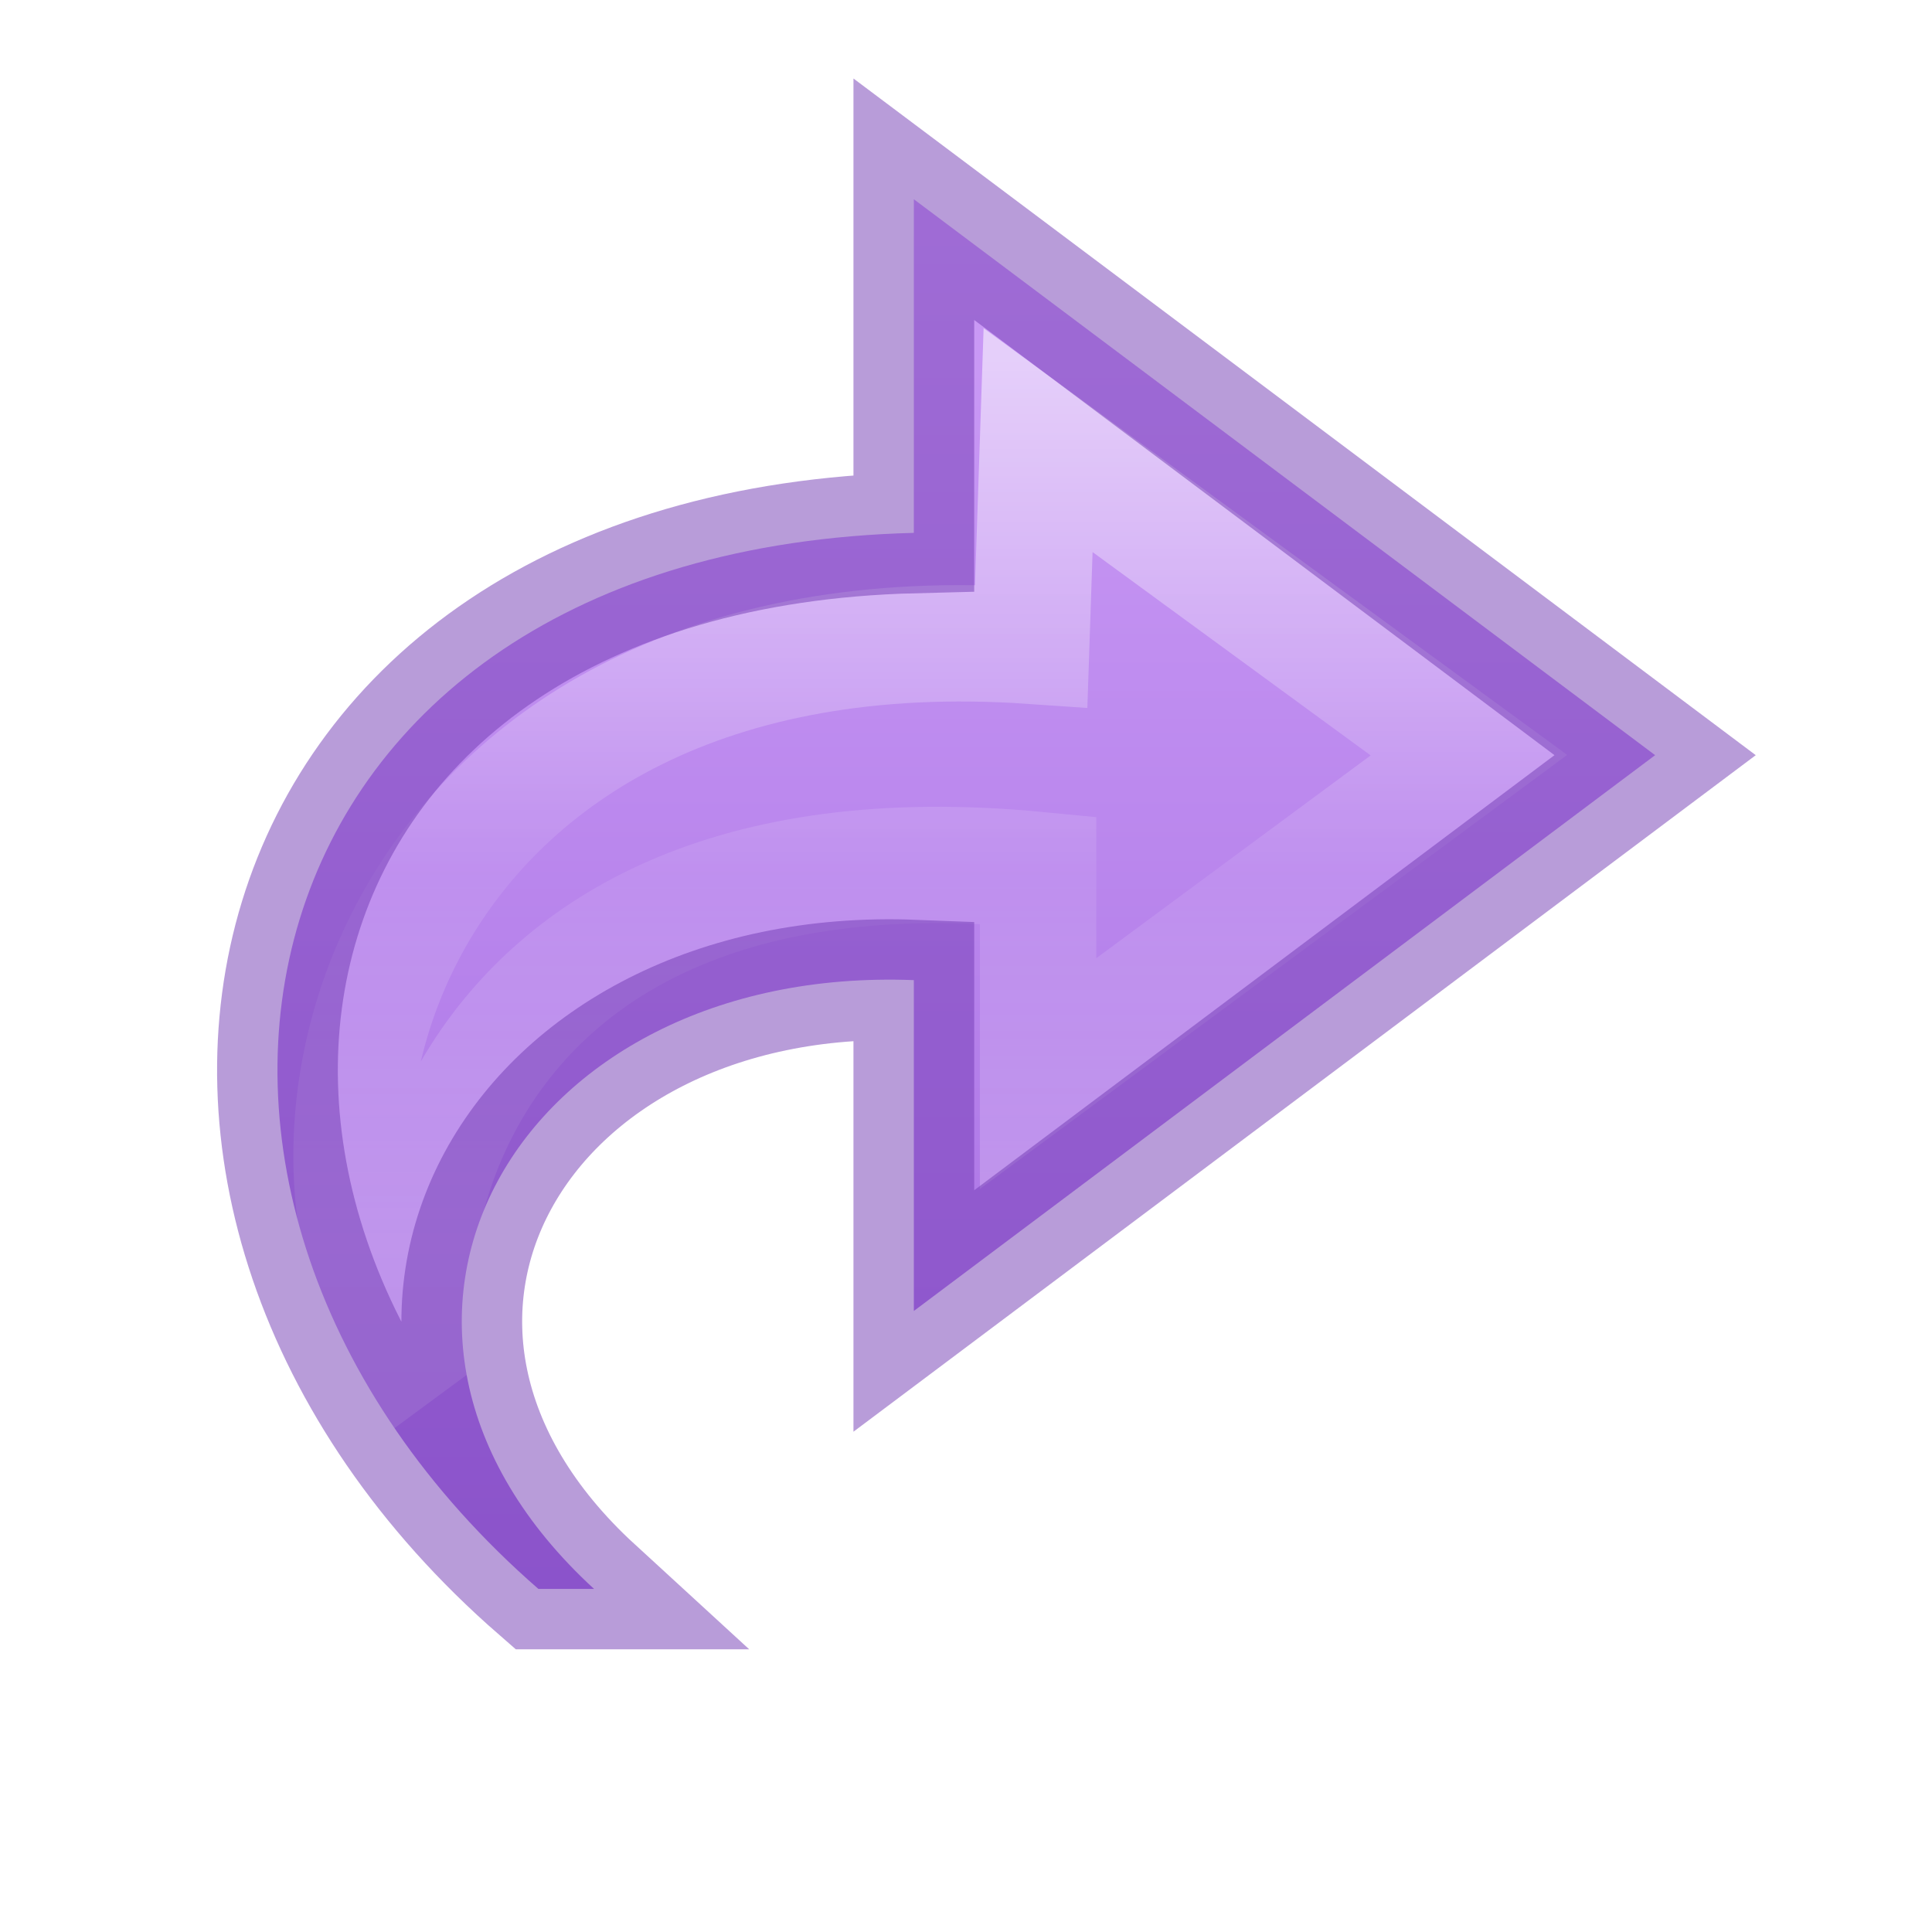
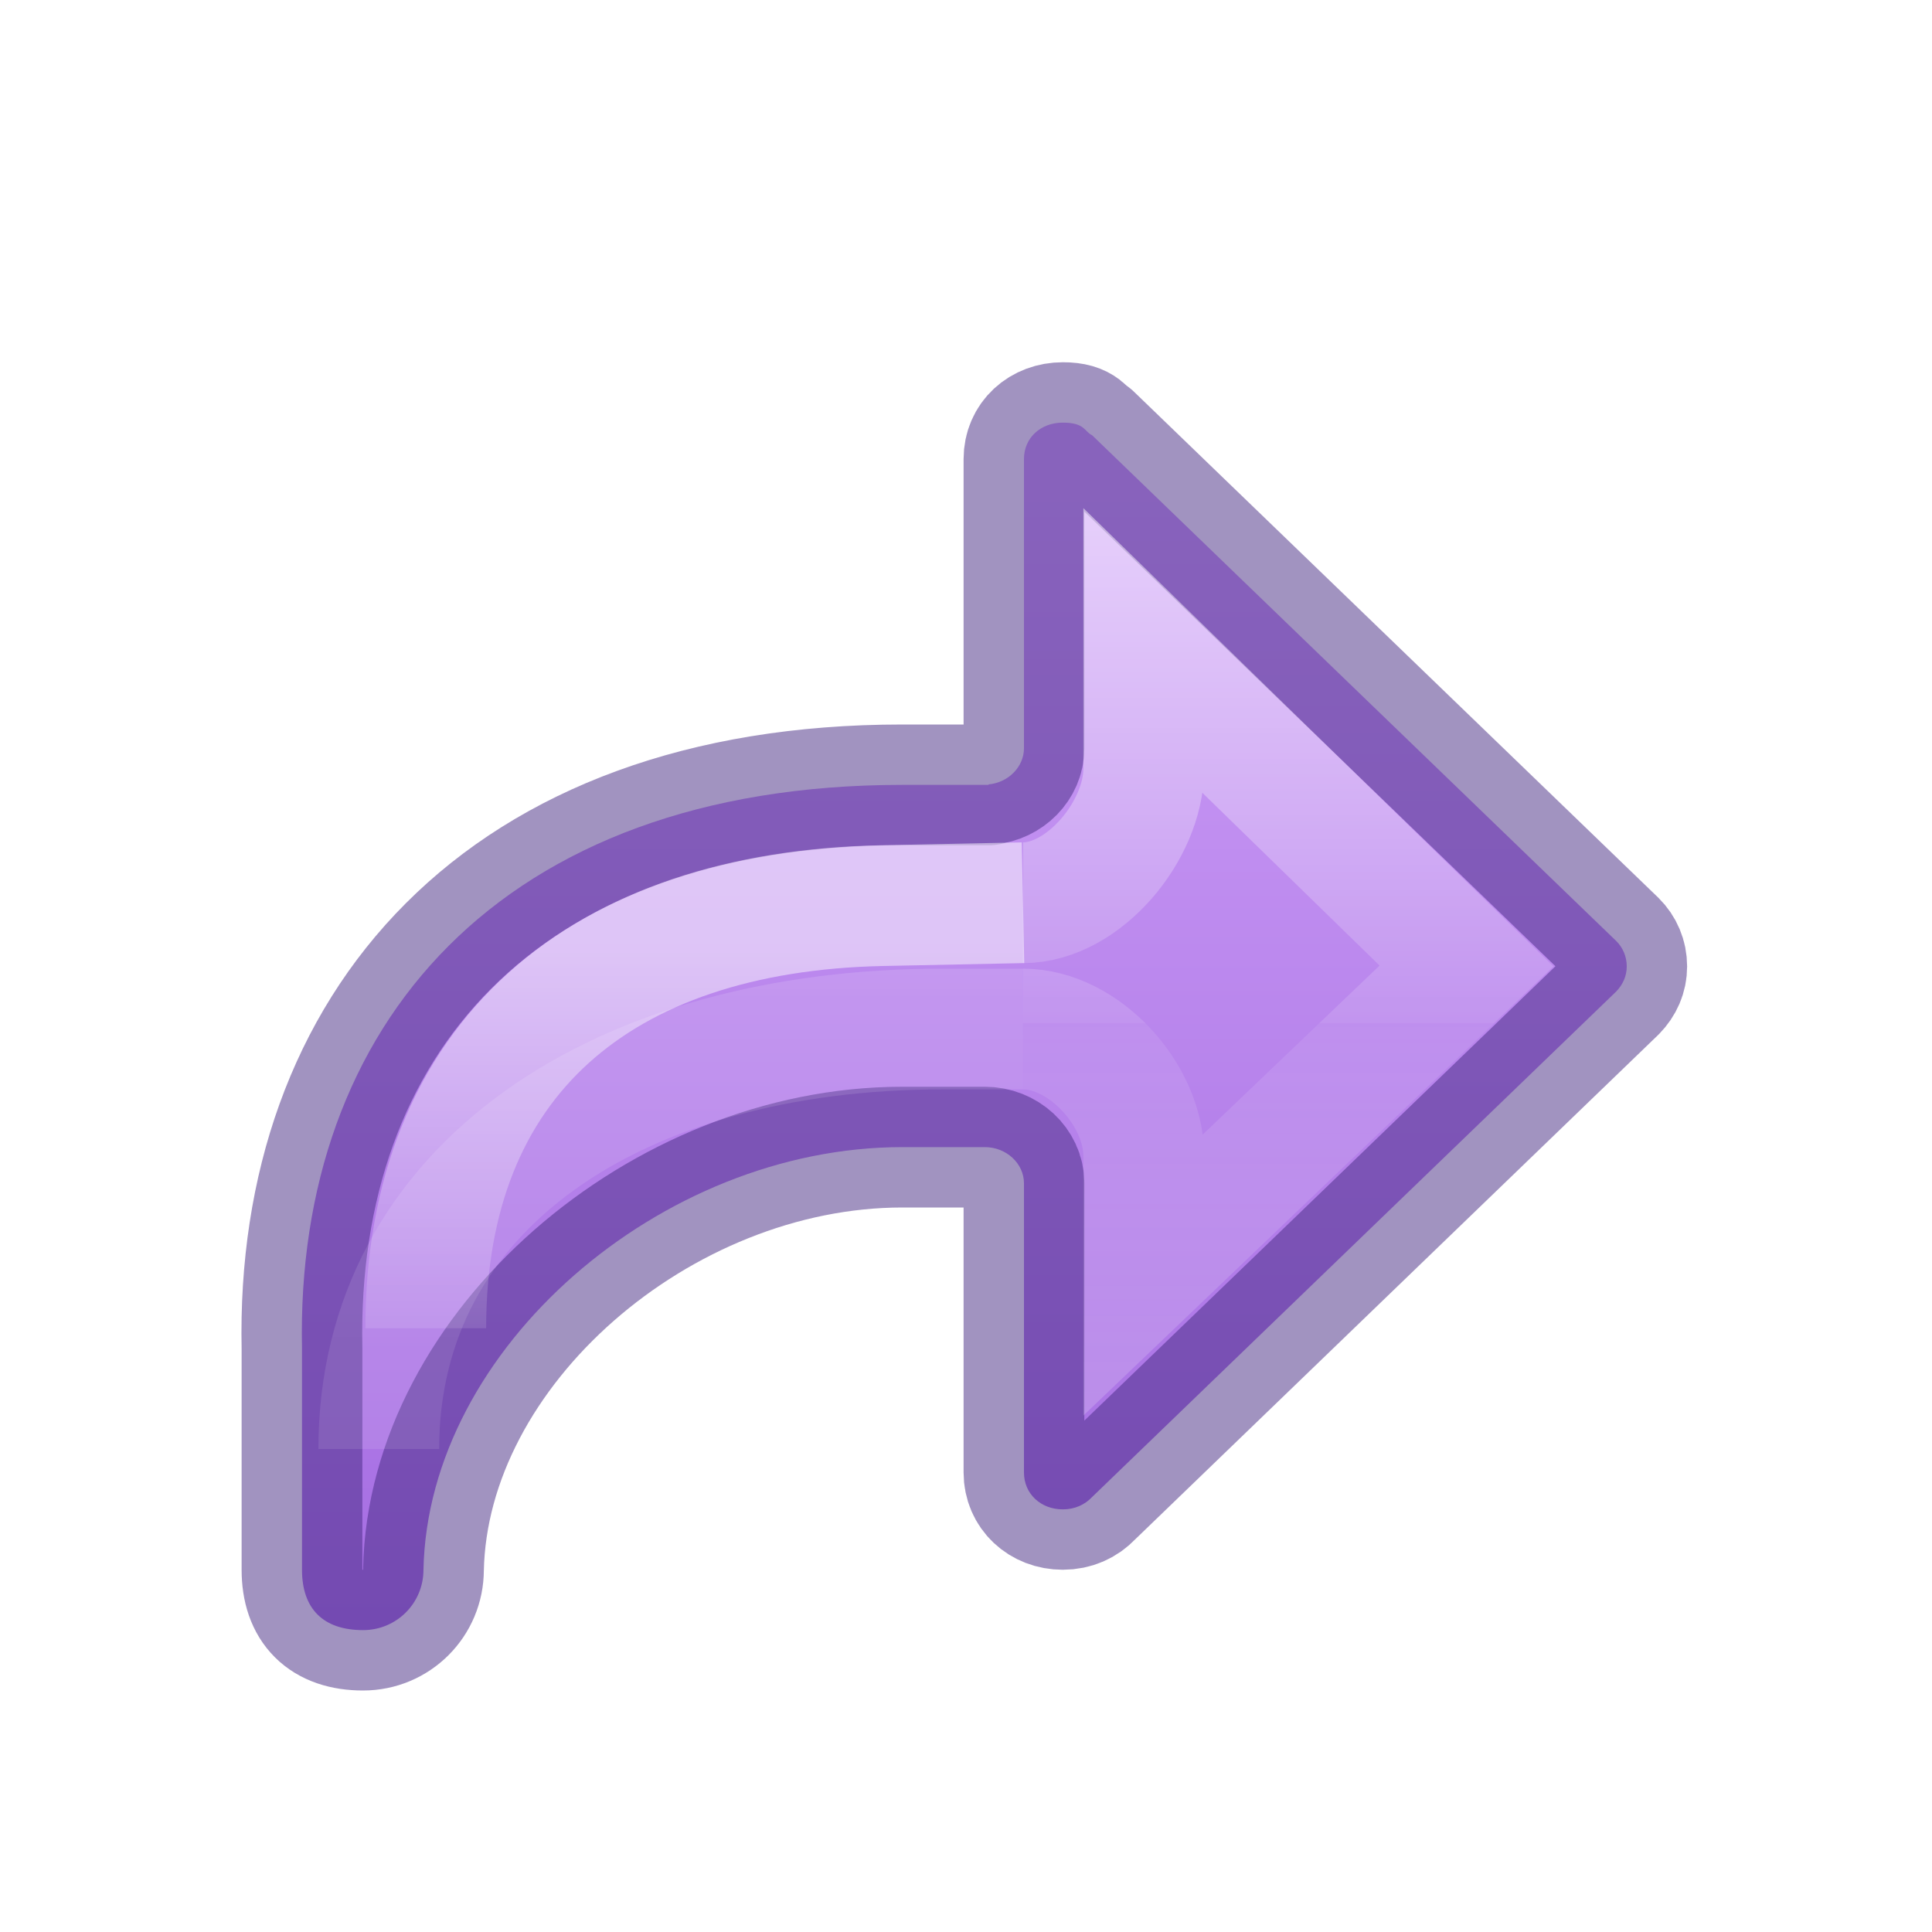
- <svg xmlns="http://www.w3.org/2000/svg" xmlns:ns2="http://www.openswatchbook.org/uri/2009/osb" xmlns:xlink="http://www.w3.org/1999/xlink" viewBox="0 0 16 16" id="svg3842" height="16" width="16" version="1.1">
-   <defs id="defs3844">
-     <linearGradient id="linearGradient837">
-       <stop style="stop-color:#cd9ef7;stop-opacity:1" offset="0" id="stop833" />
-       <stop style="stop-color:#a56de2;stop-opacity:1" offset="1" id="stop835" />
+ <svg xmlns="http://www.w3.org/2000/svg" xmlns:xlink="http://www.w3.org/1999/xlink" height="16" width="16" version="1.1" id="svg6">
+   <defs id="defs10">
+     <linearGradient xlink:href="#linearGradient971" id="linearGradient983-3-2" gradientUnits="userSpaceOnUse" gradientTransform="matrix(-0.6144129,0,0,0.6111583,7.582985,-9.305476)" x1="-2.521" y1="22.402" x2="-2.521" y2="35.269" />
+     <linearGradient id="linearGradient971">
+       <stop id="stop963" style="stop-color:#ffffff;stop-opacity:1" offset="0" />
+       <stop id="stop965" style="stop-color:#ffffff;stop-opacity:0.235" offset="0.52" />
+       <stop id="stop967" style="stop-color:#ffffff;stop-opacity:0.157" offset="0.52" />
+       <stop id="stop969" style="stop-color:#ffffff;stop-opacity:0.392" offset="1" />
    </linearGradient>
-     <linearGradient gradientTransform="matrix(0,-0.394478,0.4234463,0,-0.428166,18.34622)" gradientUnits="userSpaceOnUse" xlink:href="#linearGradient4087-5" id="linearGradient3842" y2="15.991" x2="20.576" y1="15.991" x1="38.941" />
-     <linearGradient id="linearGradient4087-5">
-       <stop offset="0" style="stop-color:#ffffff;stop-opacity:1" id="stop4089-8" />
-       <stop offset="0.512" style="stop-color:#ffffff;stop-opacity:0.235" id="stop4091-2" />
-       <stop offset="0.585" style="stop-color:#ffffff;stop-opacity:0.157" id="stop4093-6" />
-       <stop offset="1" style="stop-color:#ffffff;stop-opacity:0.392" id="stop4095-0" />
+     <linearGradient xlink:href="#linearGradient1020" id="linearGradient72" gradientUnits="userSpaceOnUse" gradientTransform="matrix(0.6115758,0,0,0.6008607,0.94286,1.388771)" x1="12" y1="4" x2="12" y2="19.998" />
+     <linearGradient y2="35.272" x2="5.885" y1="27.314" x1="5.885" gradientTransform="matrix(-0.6697593,0,0,0.6666667,11.24688,-10.32707)" gradientUnits="userSpaceOnUse" id="linearGradient1903-0-3" xlink:href="#linearGradient2181" />
+     <linearGradient id="linearGradient2181">
+       <stop id="stop2173" style="stop-color:#ffffff;stop-opacity:1" offset="0" />
+       <stop id="stop2175" style="stop-color:#ffffff;stop-opacity:0.235" offset="0.589" />
+       <stop id="stop2177" style="stop-color:#ffffff;stop-opacity:0.157" offset="1" />
+       <stop id="stop2179" style="stop-color:#ffffff;stop-opacity:0.392" offset="1" />
    </linearGradient>
-     <linearGradient ns2:paint="solid" id="linearGradient4526">
-       <stop id="stop4528" offset="0" style="stop-color:#ffffff;stop-opacity:1;" />
+     <linearGradient xlink:href="#linearGradient50" id="linearGradient1903-5" gradientUnits="userSpaceOnUse" gradientTransform="matrix(-0.6697593,0,0,0.6666667,11.74688,-11.26132)" x1="5.885" y1="20.383" x2="5.885" y2="38.172" />
+     <linearGradient id="linearGradient50">
+       <stop offset="0" style="stop-color:#ffffff;stop-opacity:1" id="stop42" />
+       <stop offset="0.501" style="stop-color:#ffffff;stop-opacity:0.235" id="stop44" />
+       <stop offset="1" style="stop-color:#ffffff;stop-opacity:0.157" id="stop46" />
+       <stop offset="1" style="stop-color:#ffffff;stop-opacity:0.392" id="stop48" />
    </linearGradient>
-     <linearGradient xlink:href="#linearGradient837" id="linearGradient839" x1="9.898" y1="1.61" x2="9.898" y2="13.119" gradientUnits="userSpaceOnUse" />
+     <linearGradient id="linearGradient1020">
+       <stop style="stop-color:#cd9ef7;stop-opacity:1" offset="0" id="stop1016" />
+       <stop style="stop-color:#a56de2;stop-opacity:1" offset="1" id="stop1018" />
+     </linearGradient>
  </defs>
-   <path d="M 4.459,13.159 C 0.707,9.889 1.901,4.556 7.568,4.413 V 1.65 L 13.707,6.254 7.568,10.857 V 8.117 C 4.27,7.989 2.562,10.996 4.92,13.159 Z" id="path3503-1" style="display:block;overflow:visible;visibility:visible;fill:url(#linearGradient839);fill-opacity:1;fill-rule:nonzero;stroke:none;stroke-width:0.964;stroke-linecap:butt;stroke-linejoin:round;stroke-miterlimit:7;stroke-dasharray:none;stroke-dashoffset:0;stroke-opacity:1;marker:none" />
-   <path d="M 3.578,11.555 C 1.959,9.66 3.169,4.981 8.54,5.348 L 8.597,3.645 12.165,6.254 8.597,8.891 V 7.205 C 3.457,6.709 3.094,10.789 3.578,11.555 Z" id="path3505-3" style="display:block;overflow:visible;visibility:visible;opacity:0.53;fill:none;stroke:url(#linearGradient3842);stroke-width:0.964;stroke-linecap:butt;stroke-linejoin:miter;stroke-miterlimit:7;stroke-dasharray:none;stroke-dashoffset:0;stroke-opacity:1;marker:none" />
-   <path d="M 4.459,13.159 C 0.707,9.889 1.901,4.556 7.568,4.413 V 1.65 L 13.707,6.254 7.568,10.857 V 8.117 C 4.27,7.989 2.562,10.996 4.92,13.159 Z" id="path3503-1-0" style="color:#000000;clip-rule:nonzero;display:inline;overflow:visible;visibility:visible;opacity:0.5;isolation:auto;mix-blend-mode:normal;color-interpolation:sRGB;color-interpolation-filters:linearRGB;solid-color:#000000;solid-opacity:1;fill:none;fill-opacity:1;fill-rule:nonzero;stroke:#7239b3;stroke-width:1;stroke-linecap:butt;stroke-linejoin:miter;stroke-miterlimit:4;stroke-dasharray:none;stroke-dashoffset:0;stroke-opacity:1;marker:none;color-rendering:auto;image-rendering:auto;shape-rendering:auto;text-rendering:auto;enable-background:accumulate" />
+   <path id="path873-5-5" style="font-variation-settings:normal;vector-effect:none;fill:url(#linearGradient72);fill-opacity:1;stroke:#452981;stroke-width:1;stroke-linecap:round;stroke-linejoin:round;stroke-miterlimit:4;stroke-dasharray:none;stroke-dashoffset:0;stroke-opacity:0.502;stop-color:#000000" d="m 8.802,3.5 c 0.185,0 0.179,0.076 0.242,0.104 l 4.34,4.188 c 0.056,0.055 0.088,0.13 0.088,0.211 0,0.081 -0.032,0.151 -0.088,0.209 L 9.044,12.398 C 8.985,12.461 8.901,12.5 8.802,12.5 8.618,12.5 8.48,12.37 8.48,12.195 V 9.799 C 8.48,9.636 8.334,9.5 8.156,9.5 H 7.472 c -2,0 -3.928,1.667 -3.965,3.5 0,0.277 -0.223,0.5 -0.5,0.5 C 2.676,13.5 2.501,13.323 2.501,13 V 11.166 C 2.445,8.499 4.139,6.5 7.472,6.5 H 8.187 V 6.496 C 8.351,6.481 8.48,6.35 8.48,6.197 V 3.801 C 8.48,3.626 8.618,3.5 8.802,3.5 Z" />
+   <path d="m 8.472,8.522 c 0.506,1.637e-4 1,0.545 1,1.051 V 10.554 L 12.145,8 9.472,5.394 v 0.975 c -1.639e-4,0.506 -0.494,1.107 -1,1.107" style="font-variation-settings:normal;opacity:0.5;vector-effect:none;fill:none;fill-opacity:1;stroke:url(#linearGradient983-3-2);stroke-width:1;stroke-linecap:butt;stroke-linejoin:miter;stroke-miterlimit:4;stroke-dasharray:none;stroke-dashoffset:0;stroke-opacity:1;marker:none;marker-start:none;marker-mid:none;marker-end:none;stop-color:#000000" id="path873-5-5-2-6-1" />
+   <path id="rect1082-96-8" style="font-variation-settings:normal;opacity:0.5;vector-effect:none;fill:none;fill-opacity:1;stroke:url(#linearGradient1903-5);stroke-width:1;stroke-linecap:butt;stroke-linejoin:miter;stroke-miterlimit:4;stroke-dasharray:none;stroke-dashoffset:0;stroke-opacity:1;marker:none;marker-start:none;marker-mid:none;marker-end:none;stop-color:#000000" d="M 8.472,8.522 H 7.805 C 5.139,8.522 3.137,9.819 3.137,12" />
+   <path d="m 3.526,11 c 0,-2.229 1.446,-3.452 3.779,-3.5 L 8.472,7.476" style="font-variation-settings:normal;opacity:0.5;vector-effect:none;fill:none;fill-opacity:1;stroke:url(#linearGradient1903-0-3);stroke-width:1;stroke-linecap:butt;stroke-linejoin:miter;stroke-miterlimit:4;stroke-dasharray:none;stroke-dashoffset:0;stroke-opacity:1;marker:none;marker-start:none;marker-mid:none;marker-end:none;stop-color:#000000" id="rect1082-96-4-7" />
</svg>
